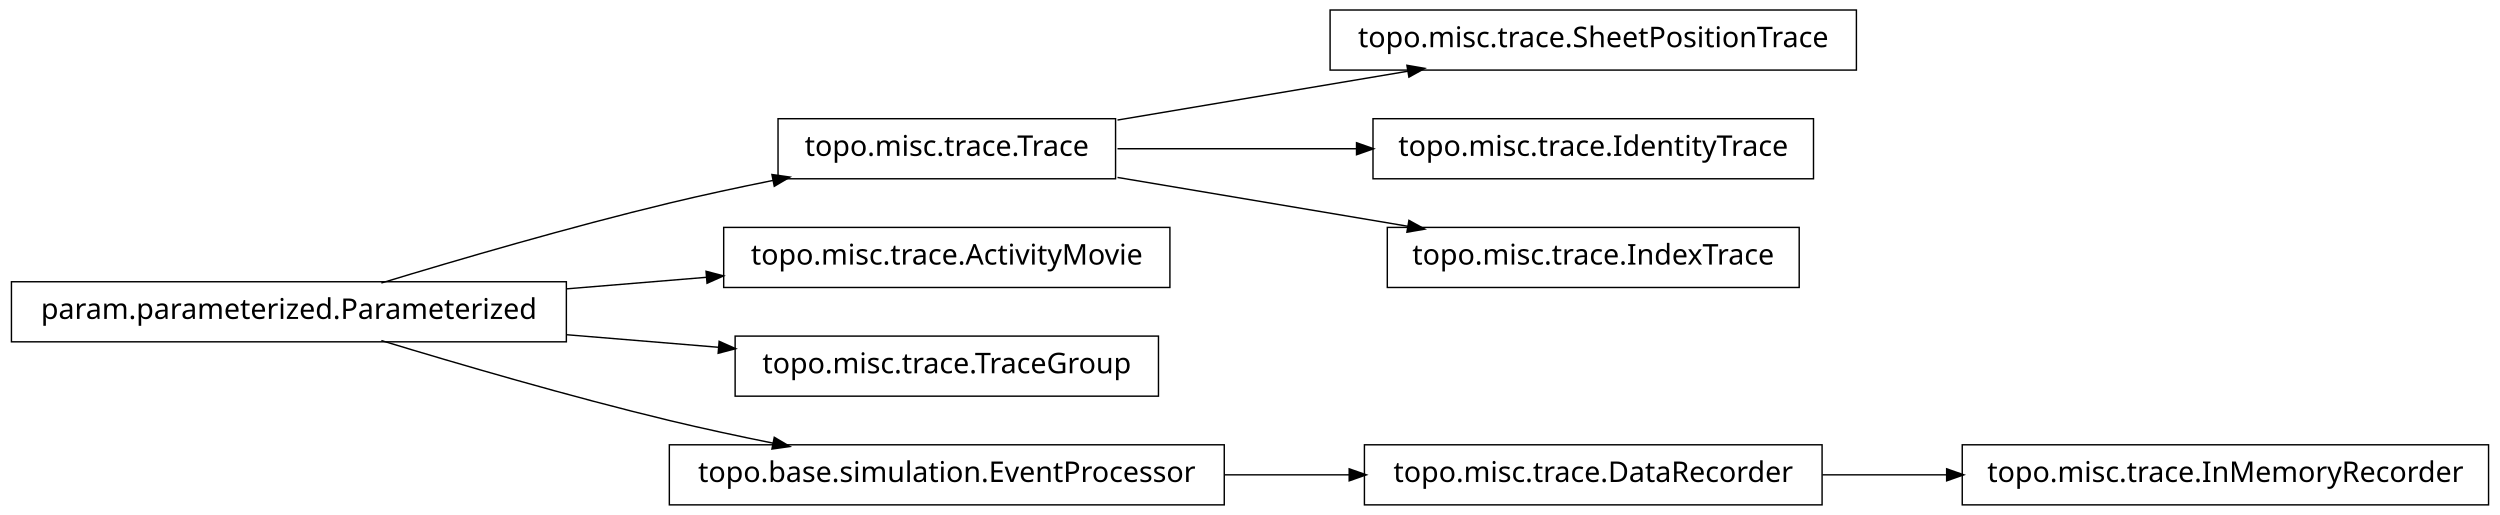
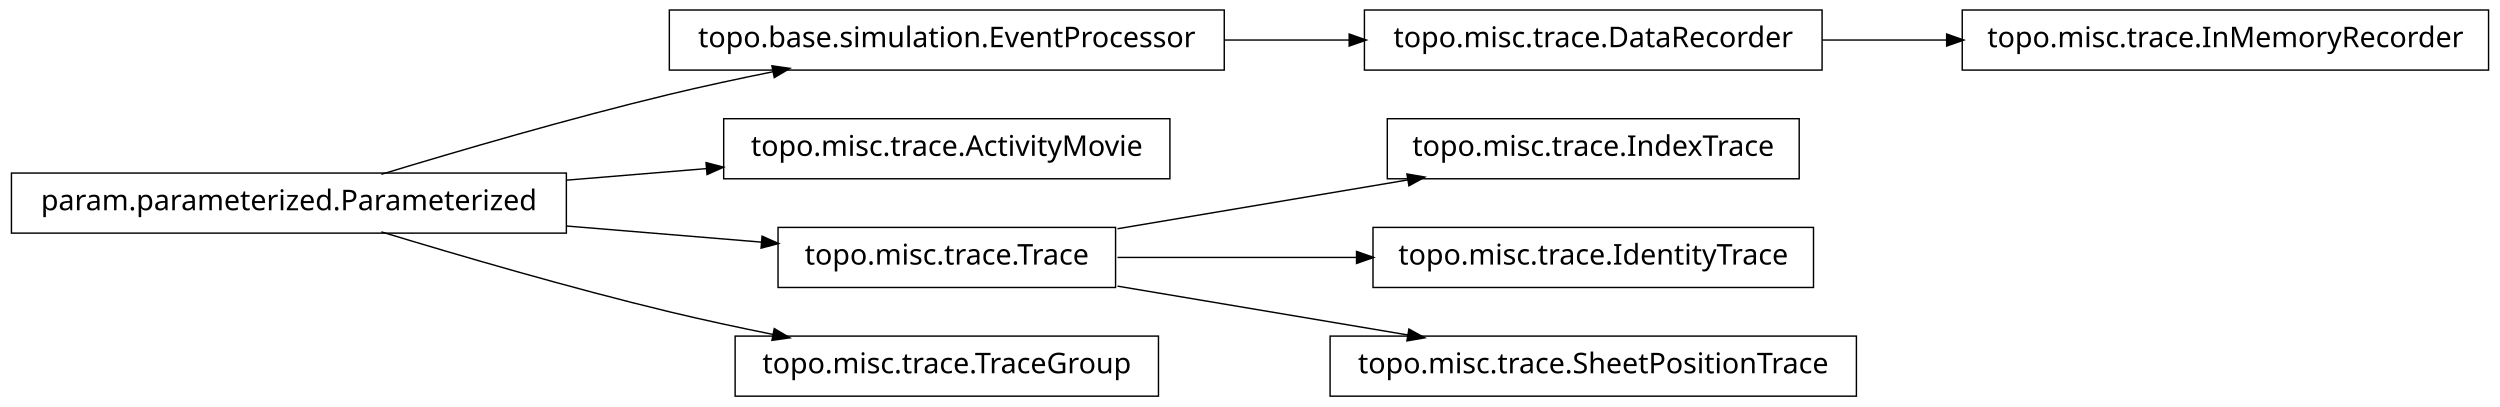
- <svg xmlns="http://www.w3.org/2000/svg" width="874pt" height="180pt" viewBox="0.00 0.00 874.00 180.00">
-   <g id="graph1" class="graph" transform="scale(1 1) rotate(0) translate(4 176)">
-     <polygon fill="white" stroke="white" points="-4,5 -4,-176 871,-176 871,5 -4,5" />
+ <svg xmlns="http://www.w3.org/2000/svg" width="874pt" height="142pt" viewBox="0.00 0.00 874.00 142.00">
+   <g id="graph1" class="graph" transform="scale(1 1) rotate(0) translate(4 138)">
+     <polygon fill="white" stroke="white" points="-4,5 -4,-138 871,-138 871,5 -4,5" />
    <g id="node1" class="node">
-       <polygon fill="none" stroke="black" stroke-width="0.5" points="386,-134.5 268,-134.5 268,-113.5 386,-113.5 386,-134.5" />
-       <text text-anchor="middle" x="327" y="-121.5" font-family="Vera" font-size="10.00">topo.misc.trace.Trace</text>
+       <polygon fill="none" stroke="black" stroke-width="0.5" points="424,-134.5 230,-134.5 230,-113.5 424,-113.5 424,-134.5" />
+       <text text-anchor="middle" x="327" y="-121.5" font-family="Vera" font-size="10.00">topo.base.simulation.EventProcessor</text>
    </g>
-     <g id="node4" class="node">
-       <polygon fill="none" stroke="black" stroke-width="0.5" points="645,-172.5 461,-172.5 461,-151.5 645,-151.5 645,-172.5" />
-       <text text-anchor="middle" x="553" y="-159.5" font-family="Vera" font-size="10.00">topo.misc.trace.SheetPositionTrace</text>
+     <g id="node11" class="node">
+       <polygon fill="none" stroke="black" stroke-width="0.5" points="633,-134.5 473,-134.5 473,-113.5 633,-113.5 633,-134.5" />
+       <text text-anchor="middle" x="553" y="-121.5" font-family="Vera" font-size="10.00">topo.misc.trace.DataRecorder</text>
    </g>
-     <g id="edge4" class="edge">
-       <path fill="none" stroke="black" stroke-width="0.5" d="M386.674,-134.034C417.956,-139.294 456.313,-145.743 488.305,-151.122" />
-       <polygon fill="black" stroke="black" points="488.162,-152.873 493.383,-151.976 488.743,-149.421 488.162,-152.873" />
-     </g>
-     <g id="node13" class="node">
-       <polygon fill="none" stroke="black" stroke-width="0.5" points="630,-134.5 476,-134.5 476,-113.5 630,-113.5 630,-134.5" />
-       <text text-anchor="middle" x="553" y="-121.5" font-family="Vera" font-size="10.00">topo.misc.trace.IdentityTrace</text>
-     </g>
-     <g id="edge12" class="edge">
-       <path fill="none" stroke="black" stroke-width="0.5" d="M386.674,-124C412.282,-124 442.63,-124 470.347,-124" />
-       <polygon fill="black" stroke="black" points="470.49,-125.75 475.49,-124 470.49,-122.25 470.49,-125.75" />
-     </g>
-     <g id="node18" class="node">
-       <polygon fill="none" stroke="black" stroke-width="0.5" points="625,-96.5 481,-96.5 481,-75.5 625,-75.5 625,-96.5" />
-       <text text-anchor="middle" x="553" y="-83.5" font-family="Vera" font-size="10.00">topo.misc.trace.IndexTrace</text>
-     </g>
-     <g id="edge18" class="edge">
-       <path fill="none" stroke="black" stroke-width="0.5" d="M386.674,-113.966C417.956,-108.706 456.313,-102.257 488.305,-96.878" />
-       <polygon fill="black" stroke="black" points="488.743,-98.579 493.383,-96.024 488.162,-95.127 488.743,-98.579" />
+     <g id="edge10" class="edge">
+       <path fill="none" stroke="black" stroke-width="0.5" d="M424.156,-124C438.647,-124 453.492,-124 467.714,-124" />
+       <polygon fill="black" stroke="black" points="467.923,-125.75 472.923,-124 467.923,-122.25 467.923,-125.75" />
    </g>
    <g id="node2" class="node">
      <polygon fill="none" stroke="black" stroke-width="0.5" points="194,-77.5 5.68434e-14,-77.5 0,-56.5 194,-56.5 194,-77.5" />
      <text text-anchor="middle" x="97" y="-64.5" font-family="Vera" font-size="10.00">param.parameterized.Parameterized</text>
    </g>
    <g id="edge2" class="edge">
      <path fill="none" stroke="black" stroke-width="0.5" d="M129.318,-77.066C156.126,-85.215 195.326,-96.667 230,-105 241.68,-107.807 254.224,-110.5 266.288,-112.93" />
      <polygon fill="black" stroke="black" points="266.179,-114.693 271.425,-113.956 266.864,-111.261 266.179,-114.693" />
    </g>
-     <g id="node6" class="node">
+     <g id="node4" class="node">
      <polygon fill="none" stroke="black" stroke-width="0.5" points="405,-96.5 249,-96.5 249,-75.5 405,-75.5 405,-96.5" />
      <text text-anchor="middle" x="327" y="-83.5" font-family="Vera" font-size="10.00">topo.misc.trace.ActivityMovie</text>
    </g>
-     <g id="edge6" class="edge">
+     <g id="edge4" class="edge">
      <path fill="none" stroke="black" stroke-width="0.5" d="M194.207,-75.03C210.399,-76.368 227.074,-77.745 242.904,-79.053" />
      <polygon fill="black" stroke="black" points="243.111,-80.826 248.239,-79.494 243.4,-77.338 243.111,-80.826" />
    </g>
-     <g id="node8" class="node">
-       <polygon fill="none" stroke="black" stroke-width="0.5" points="401,-58.5 253,-58.5 253,-37.5 401,-37.5 401,-58.5" />
-       <text text-anchor="middle" x="327" y="-45.5" font-family="Vera" font-size="10.00">topo.misc.trace.TraceGroup</text>
+     <g id="node7" class="node">
+       <polygon fill="none" stroke="black" stroke-width="0.5" points="386,-58.5 268,-58.5 268,-37.5 386,-37.5 386,-58.5" />
+       <text text-anchor="middle" x="327" y="-45.5" font-family="Vera" font-size="10.00">topo.misc.trace.Trace</text>
    </g>
-     <g id="edge8" class="edge">
-       <path fill="none" stroke="black" stroke-width="0.5" d="M194.207,-58.97C211.874,-57.51 230.114,-56.004 247.206,-54.592" />
-       <polygon fill="black" stroke="black" points="247.632,-56.312 252.471,-54.157 247.344,-52.824 247.632,-56.312" />
+     <g id="edge12" class="edge">
+       <path fill="none" stroke="black" stroke-width="0.5" d="M194.207,-58.97C217.248,-57.066 241.266,-55.082 262.439,-53.333" />
+       <polygon fill="black" stroke="black" points="262.635,-55.073 267.474,-52.917 262.347,-51.585 262.635,-55.073" />
    </g>
-     <g id="node15" class="node">
-       <polygon fill="none" stroke="black" stroke-width="0.5" points="424,-20.5 230,-20.5 230,0.5 424,0.5 424,-20.5" />
-       <text text-anchor="middle" x="327" y="-7.5" font-family="Vera" font-size="10.00">topo.base.simulation.EventProcessor</text>
+     <g id="node16" class="node">
+       <polygon fill="none" stroke="black" stroke-width="0.5" points="401,-20.5 253,-20.5 253,0.5 401,0.5 401,-20.5" />
+       <text text-anchor="middle" x="327" y="-7.5" font-family="Vera" font-size="10.00">topo.misc.trace.TraceGroup</text>
    </g>
-     <g id="edge14" class="edge">
+     <g id="edge16" class="edge">
      <path fill="none" stroke="black" stroke-width="0.5" d="M129.318,-56.934C156.126,-48.785 195.326,-37.333 230,-29 241.68,-26.193 254.224,-23.5 266.288,-21.07" />
      <polygon fill="black" stroke="black" points="266.864,-22.739 271.425,-20.044 266.179,-19.307 266.864,-22.739" />
    </g>
-     <g id="node10" class="node">
-       <polygon fill="none" stroke="black" stroke-width="0.5" points="866,-20.5 682,-20.5 682,0.5 866,0.5 866,-20.5" />
-       <text text-anchor="middle" x="774" y="-7.5" font-family="Vera" font-size="10.00">topo.misc.trace.InMemoryRecorder</text>
+     <g id="node6" class="node">
+       <polygon fill="none" stroke="black" stroke-width="0.5" points="625,-96.5 481,-96.5 481,-75.5 625,-75.5 625,-96.5" />
+       <text text-anchor="middle" x="553" y="-83.5" font-family="Vera" font-size="10.00">topo.misc.trace.IndexTrace</text>
    </g>
-     <g id="node11" class="node">
-       <polygon fill="none" stroke="black" stroke-width="0.5" points="633,-20.5 473,-20.5 473,0.5 633,0.5 633,-20.5" />
-       <text text-anchor="middle" x="553" y="-7.5" font-family="Vera" font-size="10.00">topo.misc.trace.DataRecorder</text>
+     <g id="edge6" class="edge">
+       <path fill="none" stroke="black" stroke-width="0.5" d="M386.674,-58.034C417.956,-63.294 456.313,-69.743 488.305,-75.122" />
+       <polygon fill="black" stroke="black" points="488.162,-76.873 493.383,-75.976 488.743,-73.421 488.162,-76.873" />
    </g>
-     <g id="edge10" class="edge">
-       <path fill="none" stroke="black" stroke-width="0.5" d="M633.099,-10C647.181,-10 661.977,-10 676.472,-10" />
-       <polygon fill="black" stroke="black" points="676.797,-11.75 681.796,-10 676.796,-8.25 676.797,-11.75" />
+     <g id="node9" class="node">
+       <polygon fill="none" stroke="black" stroke-width="0.5" points="630,-58.5 476,-58.5 476,-37.5 630,-37.5 630,-58.5" />
+       <text text-anchor="middle" x="553" y="-45.5" font-family="Vera" font-size="10.00">topo.misc.trace.IdentityTrace</text>
    </g>
-     <g id="edge16" class="edge">
-       <path fill="none" stroke="black" stroke-width="0.5" d="M424.156,-10C438.647,-10 453.492,-10 467.714,-10" />
-       <polygon fill="black" stroke="black" points="467.923,-11.75 472.923,-10 467.923,-8.25 467.923,-11.75" />
+     <g id="edge8" class="edge">
+       <path fill="none" stroke="black" stroke-width="0.5" d="M386.674,-48C412.282,-48 442.63,-48 470.347,-48" />
+       <polygon fill="black" stroke="black" points="470.49,-49.75 475.49,-48 470.49,-46.25 470.49,-49.75" />
+     </g>
+     <g id="node18" class="node">
+       <polygon fill="none" stroke="black" stroke-width="0.5" points="645,-20.5 461,-20.5 461,0.5 645,0.5 645,-20.5" />
+       <text text-anchor="middle" x="553" y="-7.5" font-family="Vera" font-size="10.00">topo.misc.trace.SheetPositionTrace</text>
+     </g>
+     <g id="edge18" class="edge">
+       <path fill="none" stroke="black" stroke-width="0.5" d="M386.674,-37.966C417.956,-32.706 456.313,-26.257 488.305,-20.878" />
+       <polygon fill="black" stroke="black" points="488.743,-22.579 493.383,-20.024 488.162,-19.127 488.743,-22.579" />
+     </g>
+     <g id="node14" class="node">
+       <polygon fill="none" stroke="black" stroke-width="0.5" points="866,-134.5 682,-134.5 682,-113.5 866,-113.5 866,-134.5" />
+       <text text-anchor="middle" x="774" y="-121.5" font-family="Vera" font-size="10.00">topo.misc.trace.InMemoryRecorder</text>
+     </g>
+     <g id="edge14" class="edge">
+       <path fill="none" stroke="black" stroke-width="0.5" d="M633.099,-124C647.181,-124 661.977,-124 676.472,-124" />
+       <polygon fill="black" stroke="black" points="676.797,-125.75 681.796,-124 676.796,-122.25 676.797,-125.75" />
    </g>
  </g>
</svg>
